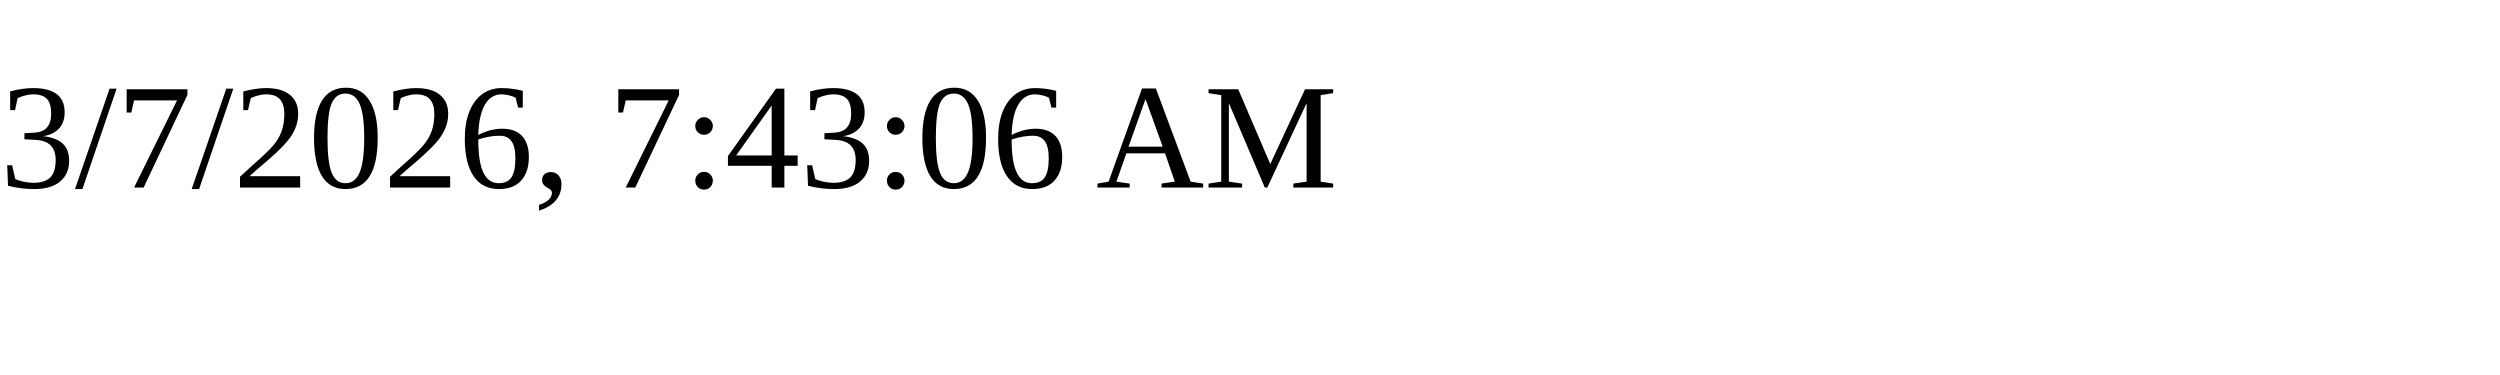
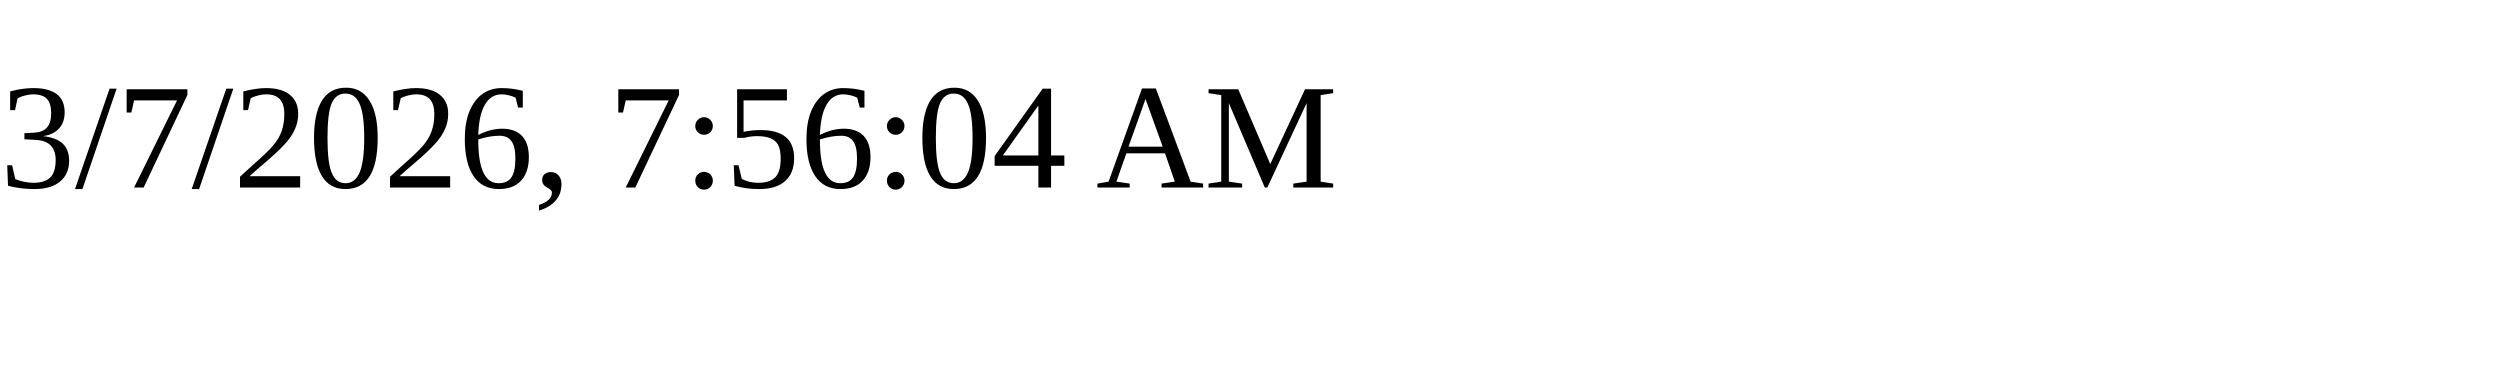
<svg xmlns="http://www.w3.org/2000/svg" height="30" width="200">
-   <text x="0" y="15">3/7/2026, 7:43:06 AM</text>
+   <text x="0" y="15">3/7/2026, 7:56:04 AM</text>
</svg>
